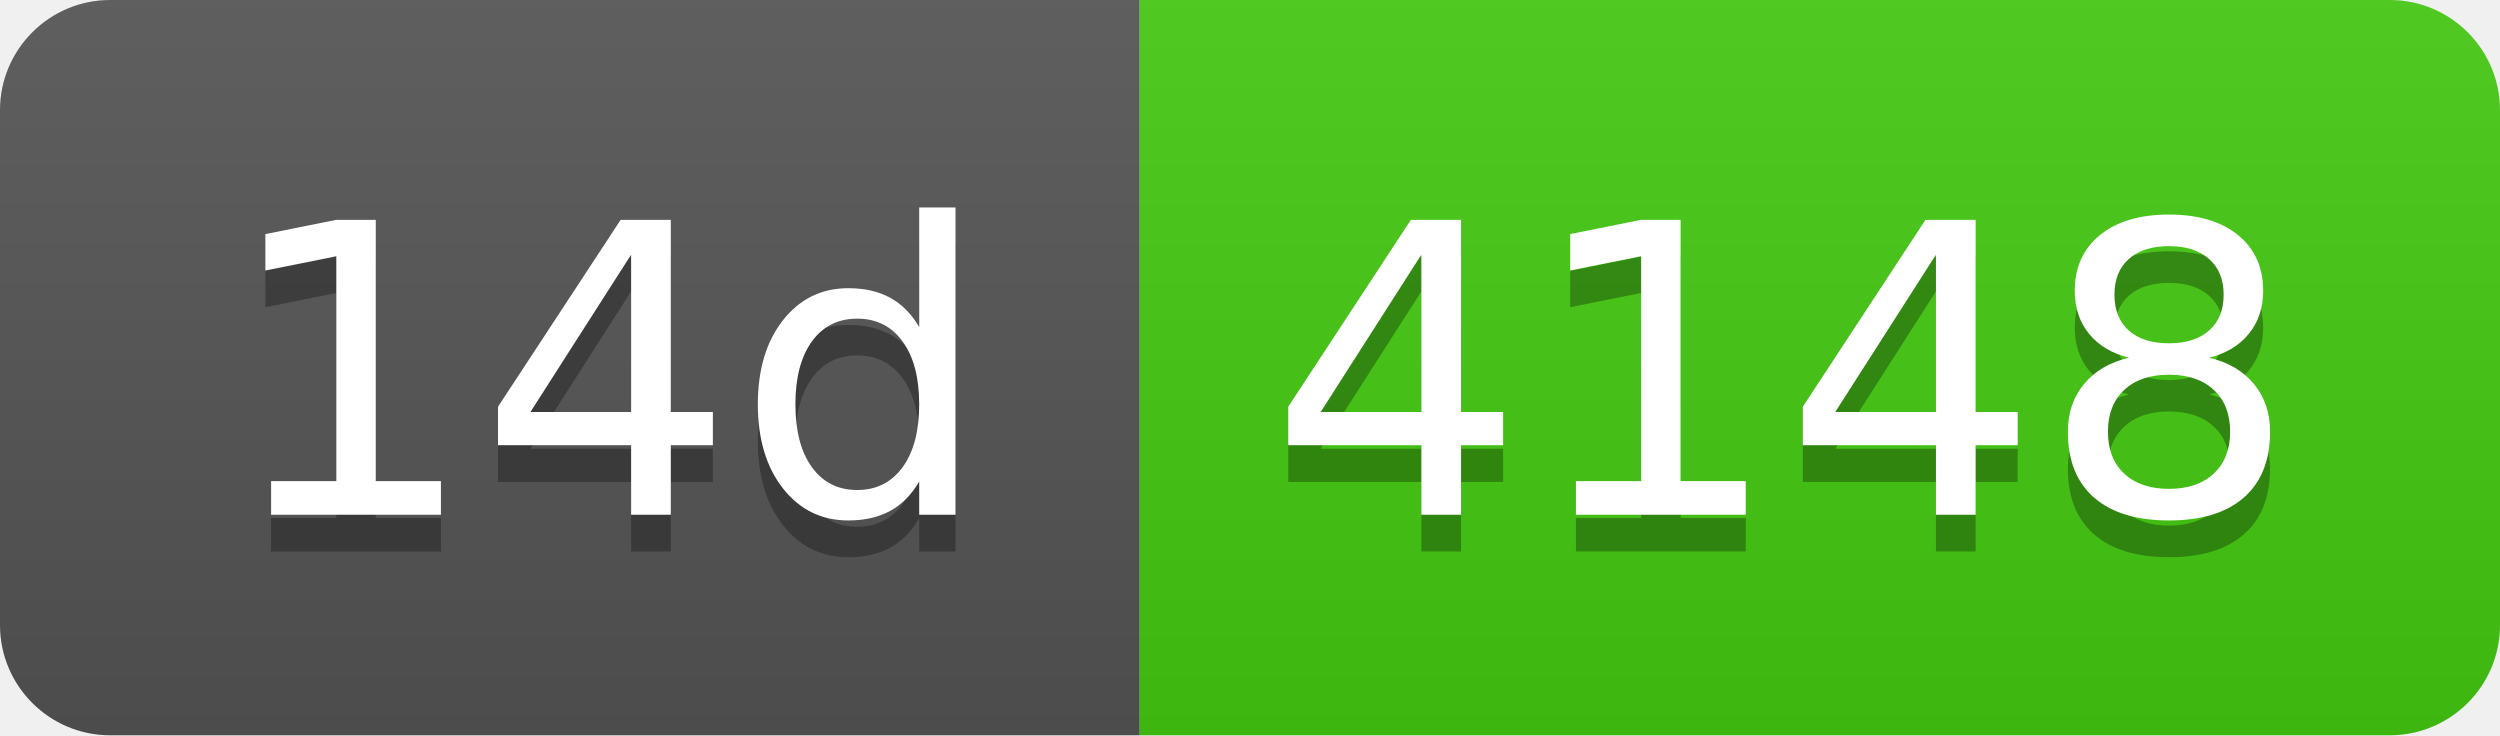
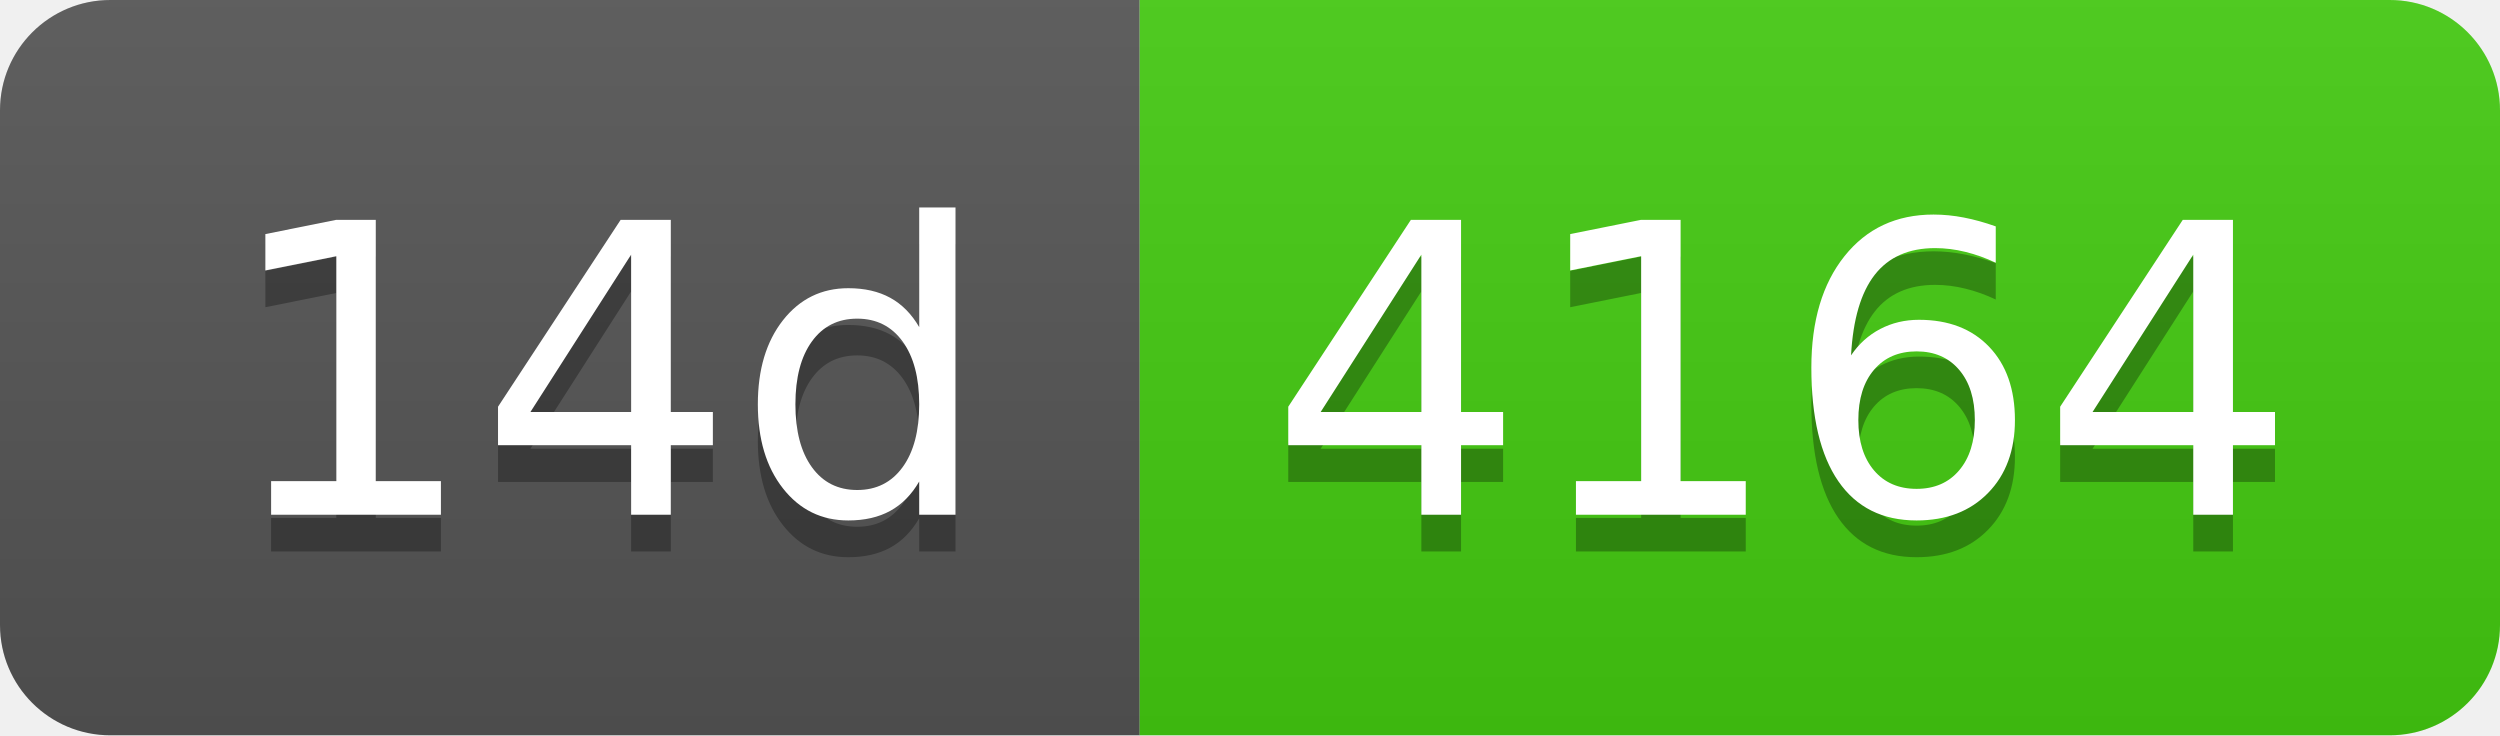
- <svg xmlns="http://www.w3.org/2000/svg" width="68" height="20" role="img" aria-label="14d: 4148">
+ <svg xmlns="http://www.w3.org/2000/svg" width="68" height="20" role="img" aria-label="14d: 4164">
  <linearGradient id="s" x2="0" y2="100%">
    <stop offset="0" stop-color="#bbb" stop-opacity=".1" />
    <stop offset="1" stop-opacity=".1" />
  </linearGradient>
  <clipPath id="r">
    <rect width="68" height="20" rx="3" fill="#fff" />
  </clipPath>
  <g clip-path="url(#r)">
    <rect width="31" height="20" fill="#555" />
    <rect x="31" width="37" height="20" fill="#4c1" />
    <rect width="68" height="20" fill="url(#s)" />
  </g>
  <g fill="#fff" text-anchor="middle" font-family="Verdana,Geneva,DejaVu Sans,sans-serif" text-rendering="geometricPrecision" font-size="110">
    <text aria-hidden="true" x="165" y="150" fill="#010101" fill-opacity=".3" transform="scale(.1)" textLength="210">14d</text>
    <text x="165" y="140" transform="scale(.1)" fill="#fff" textLength="210">14d</text>
-     <text aria-hidden="true" x="485" y="150" fill="#010101" fill-opacity=".3" transform="scale(.1)" textLength="270">4148</text>
-     <text x="485" y="140" transform="scale(.1)" fill="#fff" textLength="270">4148</text>
+     <text aria-hidden="true" x="485" y="150" fill="#010101" fill-opacity=".3" transform="scale(.1)" textLength="270">4164</text>
+     <text x="485" y="140" transform="scale(.1)" fill="#fff" textLength="270">4164</text>
  </g>
</svg>
